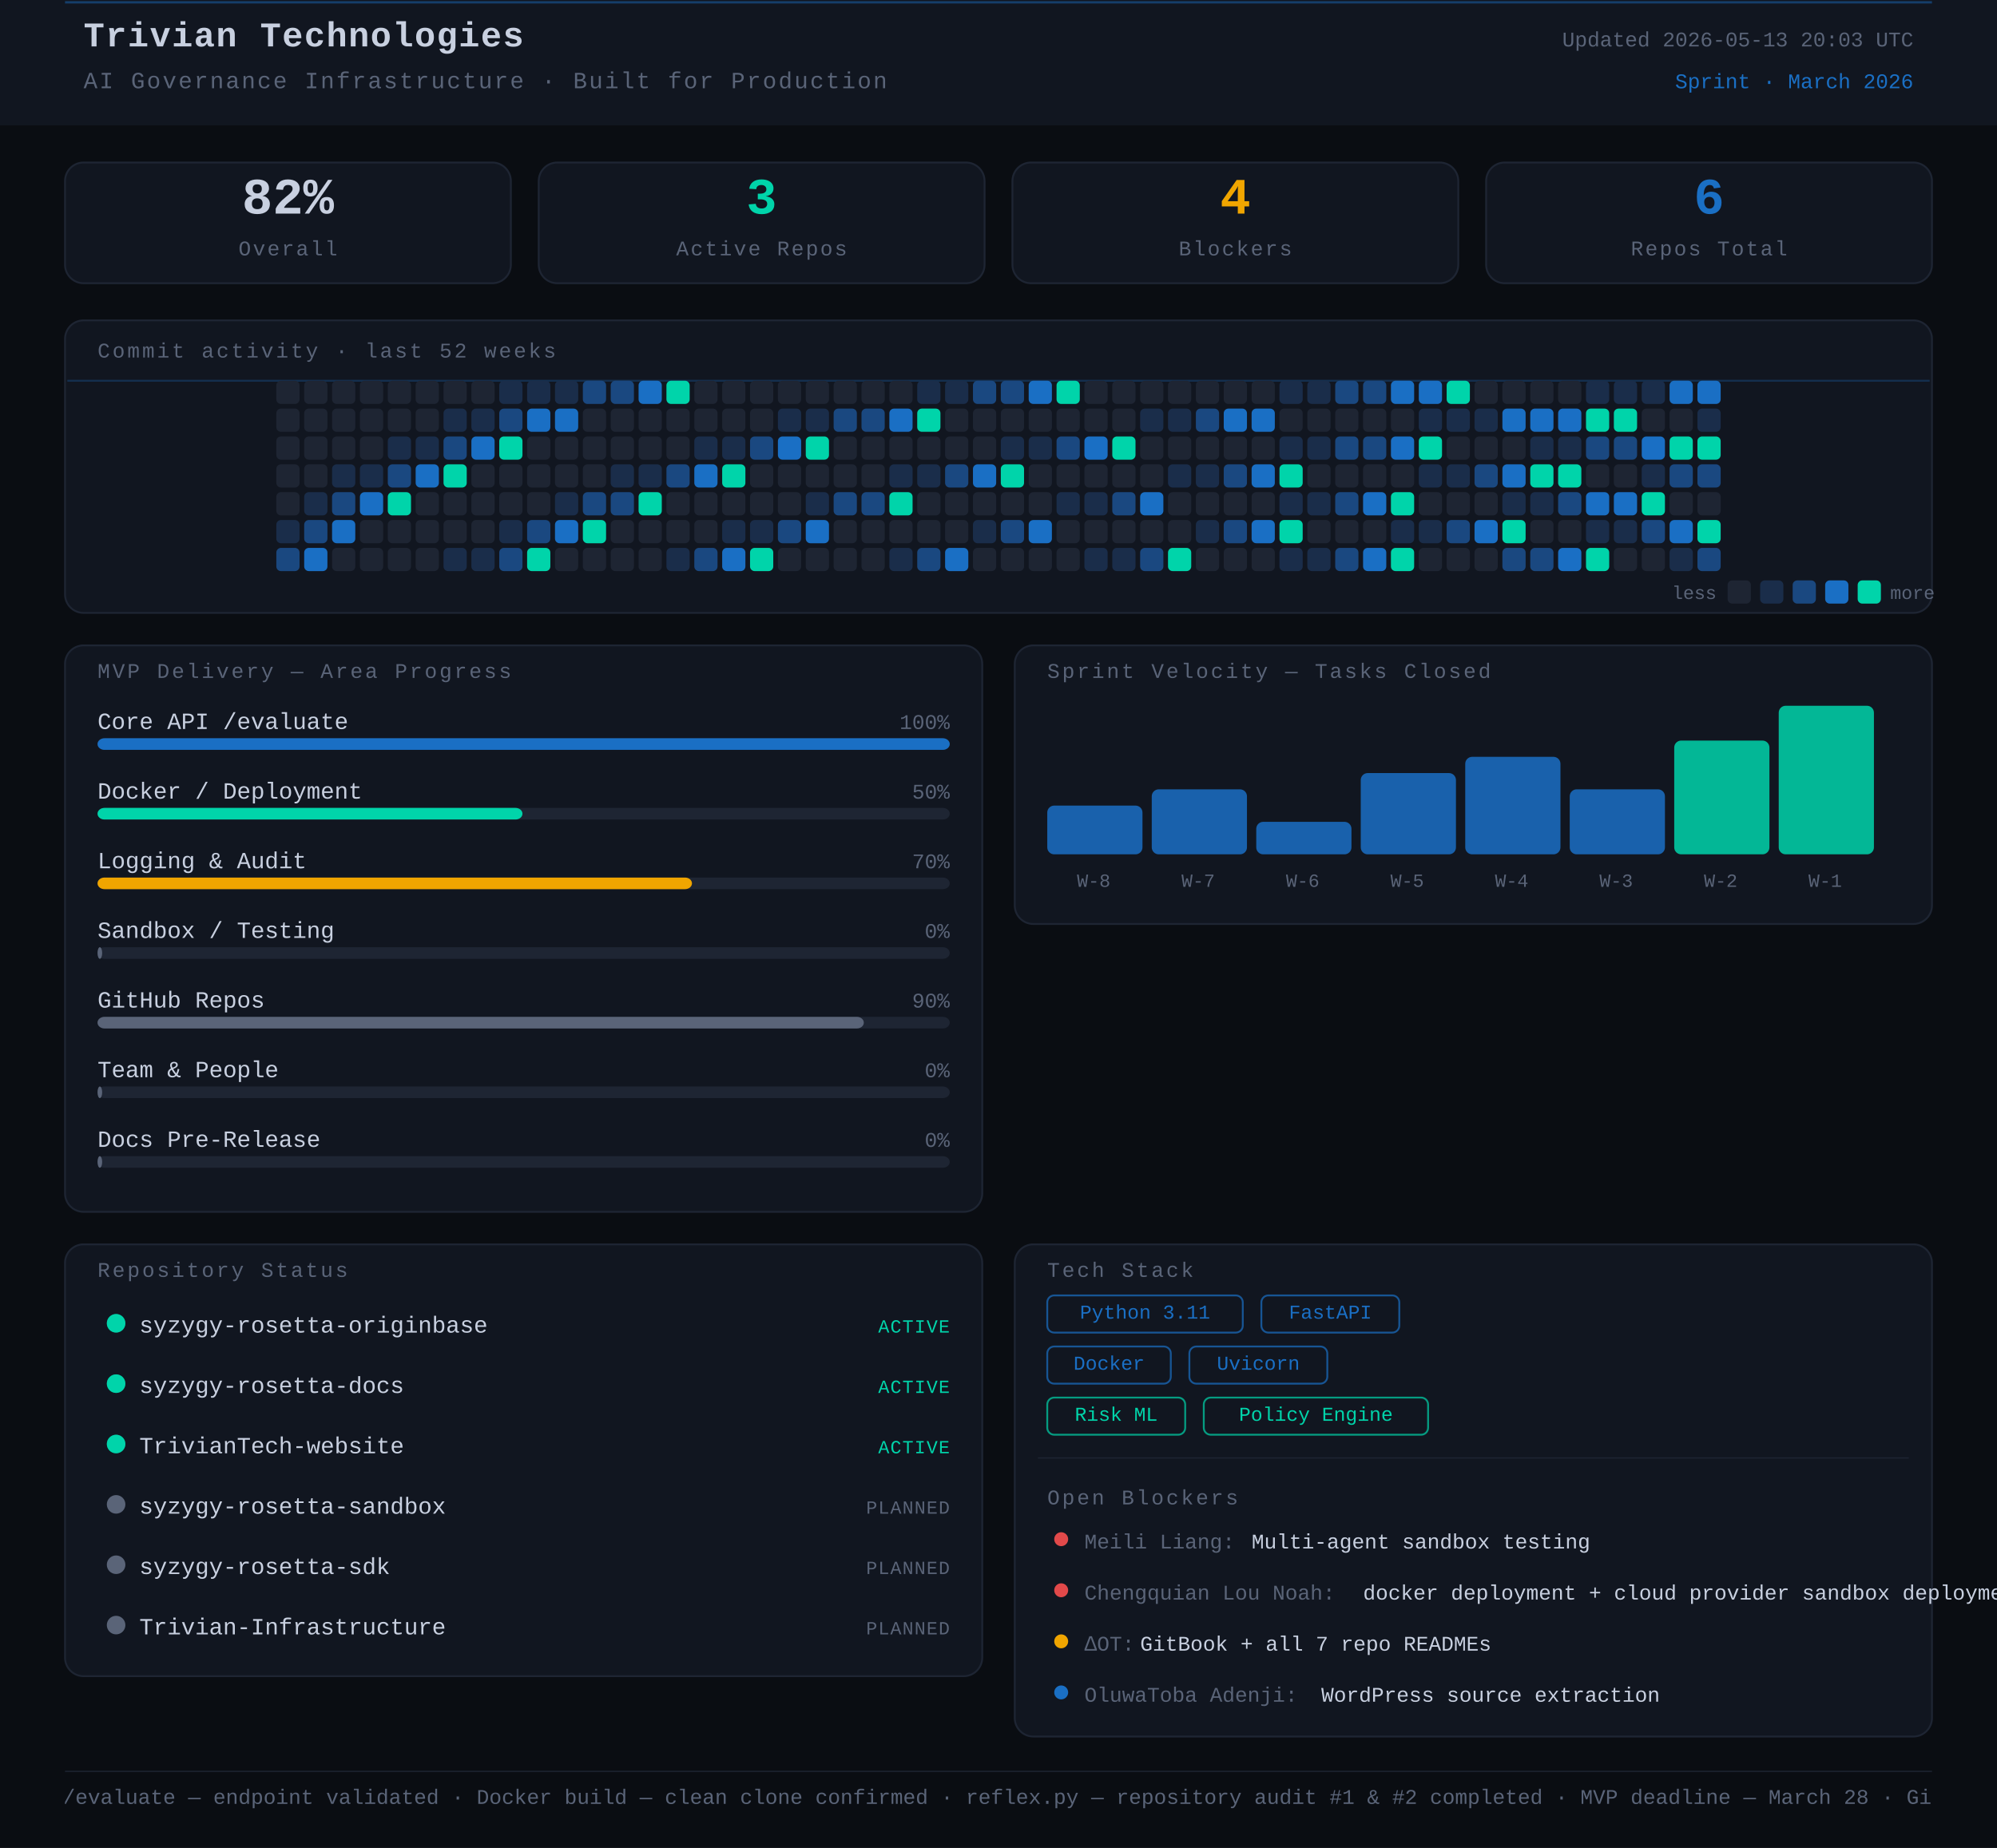
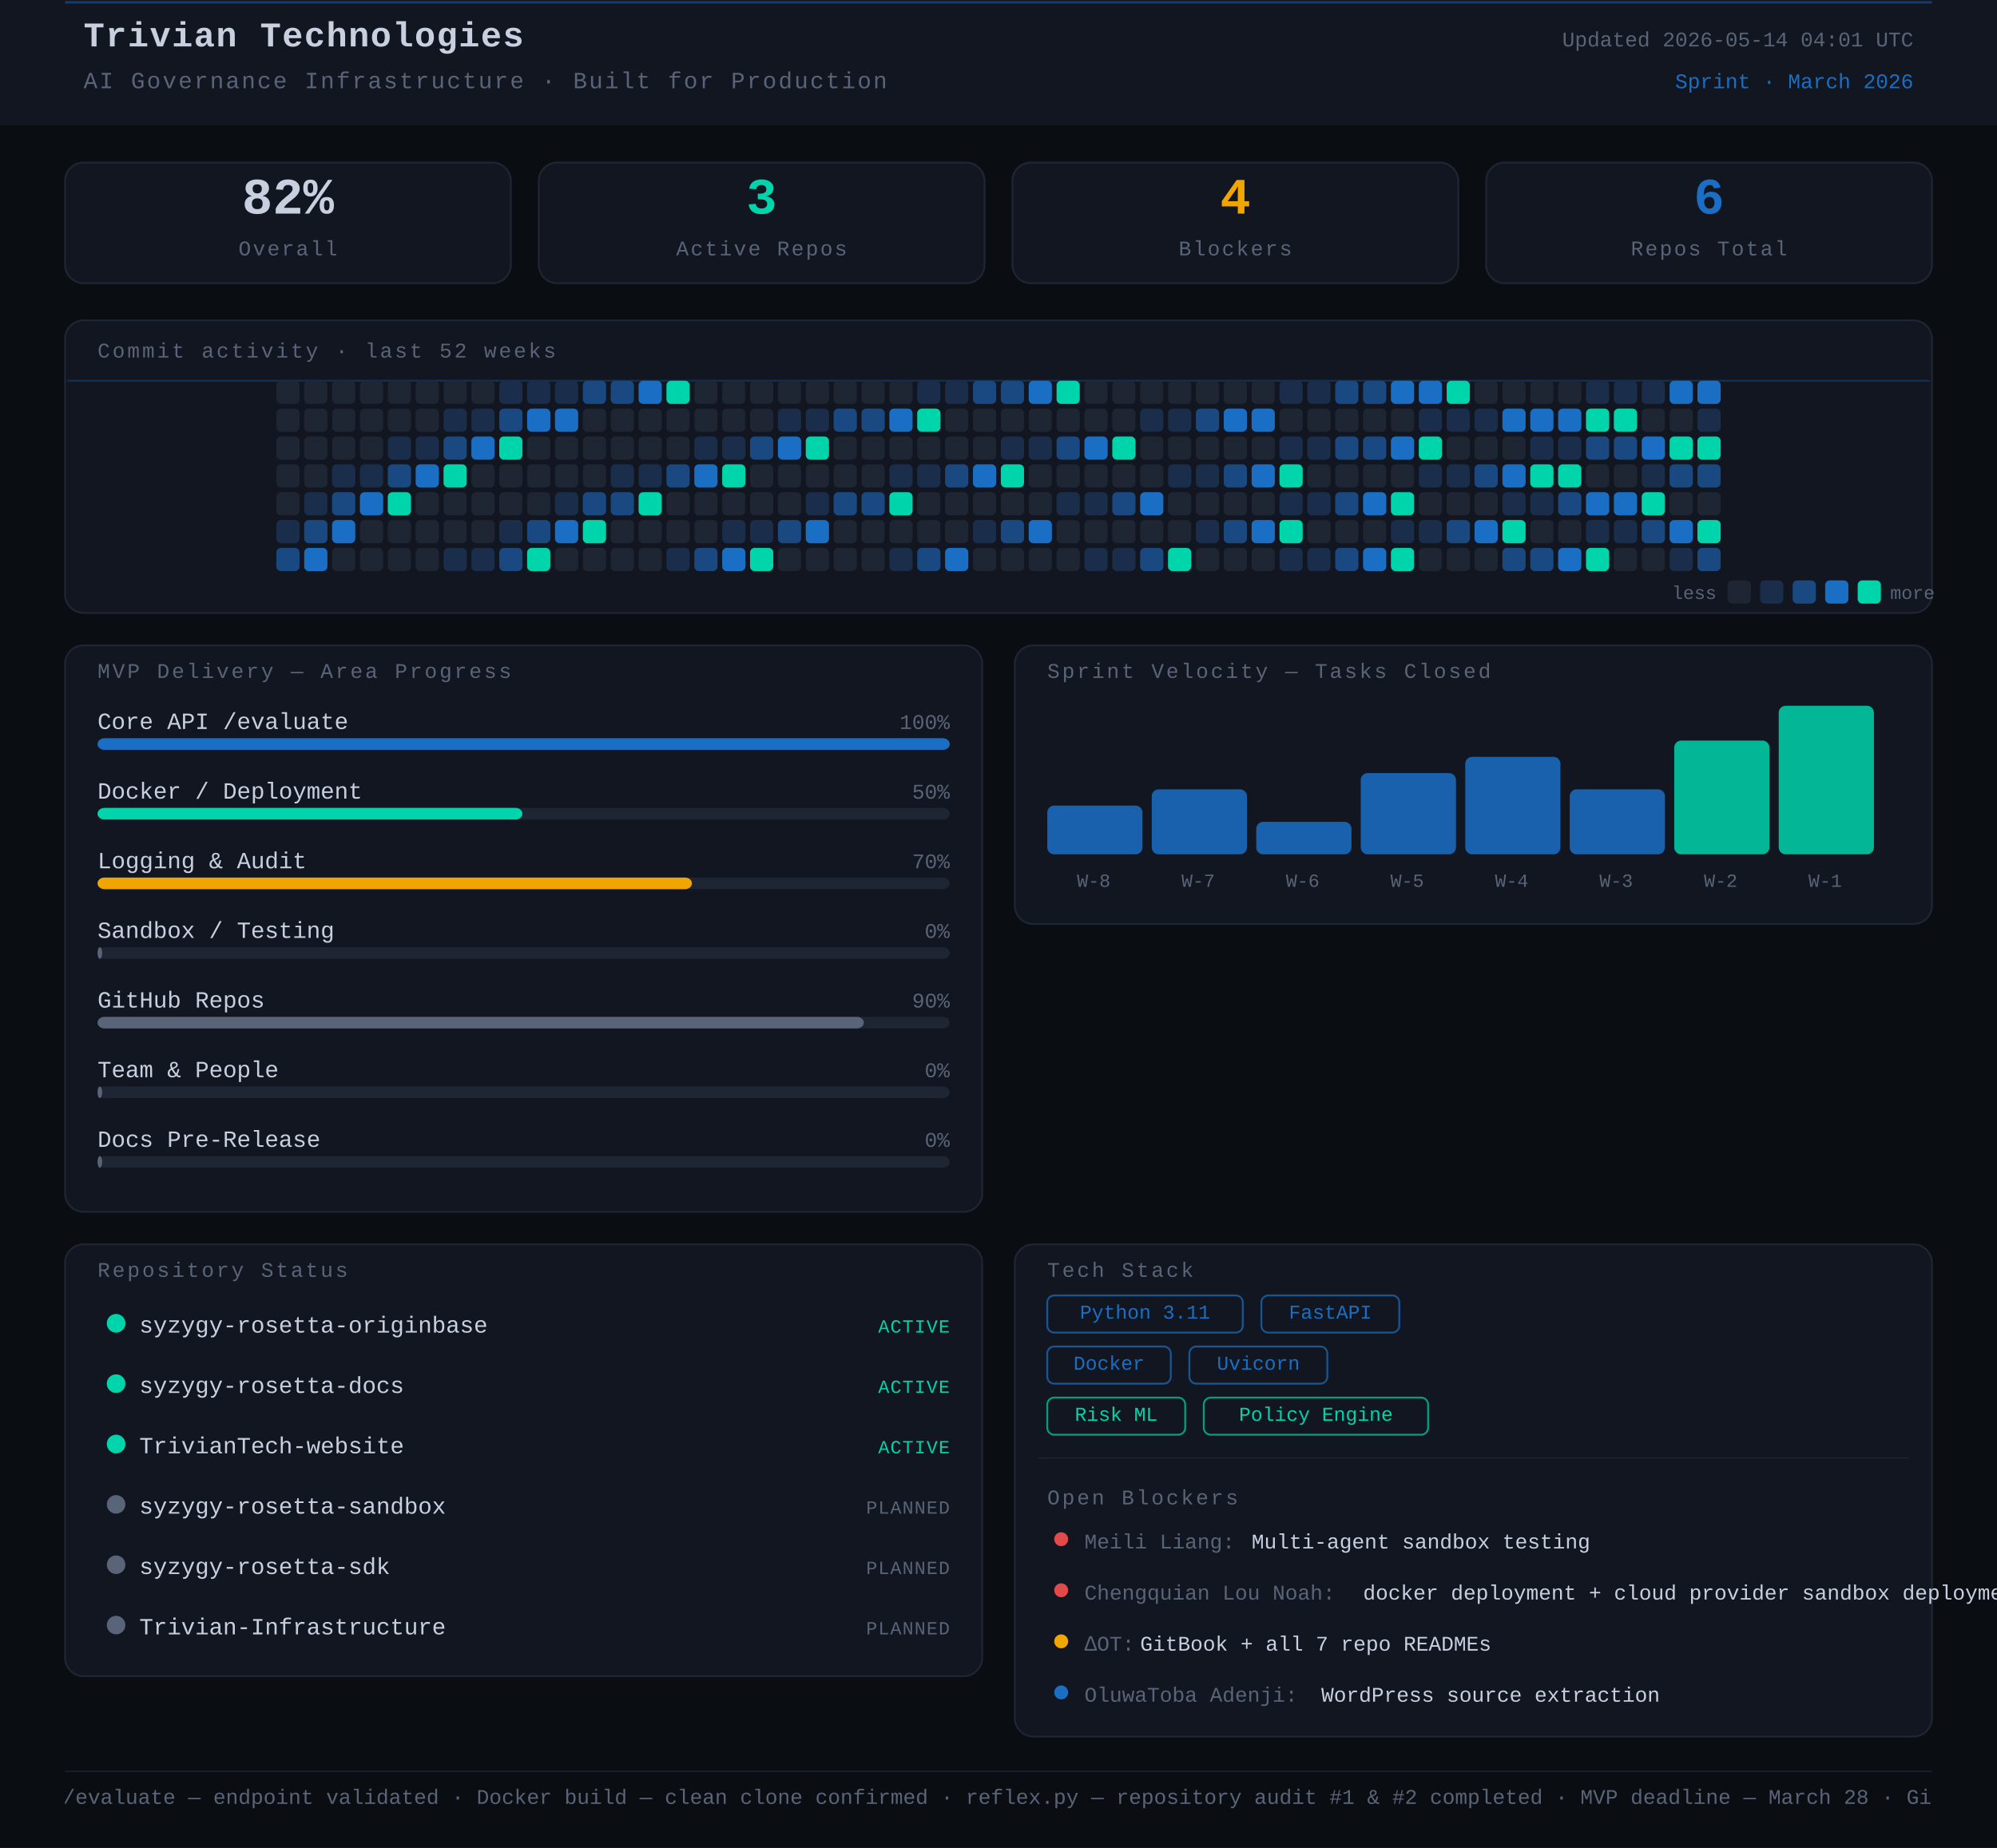
<svg xmlns="http://www.w3.org/2000/svg" width="860" height="796" viewBox="0 0 860 796">
  <rect width="860" height="796" fill="#0a0d12" />
  <style>
      text { font-family: 'JetBrains Mono', 'Courier New', monospace; }
    </style>
  <rect x="0" y="0" width="860" height="54" rx="0" fill="#111620" />
  <line x1="28" y1="1" x2="832" y2="1" stroke="#1A6FC4" stroke-width="1" opacity="0.45" />
  <text x="36" y="20" font-family="monospace" font-size="15" font-weight="700" fill="#c8d0e0" letter-spacing="0.5">Trivian Technologies</text>
  <text x="36" y="38" font-family="monospace" font-size="10" fill="#5a6478" letter-spacing="0.8">AI Governance Infrastructure · Built for Production</text>
-   <text x="824" y="20" font-family="monospace" font-size="9" fill="#5a6478" text-anchor="end">Updated 2026-05-13 20:03 UTC</text>
+   <text x="824" y="20" font-family="monospace" font-size="9" fill="#5a6478" text-anchor="end">Updated 2026-05-14 04:01 UTC</text>
  <text x="824" y="38" font-family="monospace" font-size="9" fill="#1A6FC4" text-anchor="end">Sprint · March 2026</text>
  <rect x="28" y="70" width="192" height="52" rx="8" fill="#111620" stroke="#1e2533" stroke-width="0.8" />
  <text x="124" y="92" font-family="monospace" font-size="22" font-weight="700" fill="#c8d0e0" text-anchor="middle">82%</text>
  <text x="124" y="110" font-family="monospace" font-size="9" fill="#5a6478" text-anchor="middle" letter-spacing="0.8">Overall</text>
  <rect x="232" y="70" width="192" height="52" rx="8" fill="#111620" stroke="#1e2533" stroke-width="0.8" />
  <text x="328" y="92" font-family="monospace" font-size="22" font-weight="700" fill="#00d4aa" text-anchor="middle">3</text>
  <text x="328" y="110" font-family="monospace" font-size="9" fill="#5a6478" text-anchor="middle" letter-spacing="0.8">Active Repos</text>
  <rect x="436" y="70" width="192" height="52" rx="8" fill="#111620" stroke="#1e2533" stroke-width="0.8" />
  <text x="532" y="92" font-family="monospace" font-size="22" font-weight="700" fill="#f0a500" text-anchor="middle">4</text>
  <text x="532" y="110" font-family="monospace" font-size="9" fill="#5a6478" text-anchor="middle" letter-spacing="0.8">Blockers</text>
  <rect x="640" y="70" width="192" height="52" rx="8" fill="#111620" stroke="#1e2533" stroke-width="0.8" />
  <text x="736" y="92" font-family="monospace" font-size="22" font-weight="700" fill="#1A6FC4" text-anchor="middle">6</text>
  <text x="736" y="110" font-family="monospace" font-size="9" fill="#5a6478" text-anchor="middle" letter-spacing="0.8">Repos Total</text>
  <rect x="28" y="138" width="804" height="126" rx="8" fill="#111620" stroke="#1e2533" stroke-width="0.8" />
  <text x="42" y="154" font-family="monospace" font-size="9" fill="#5a6478" letter-spacing="1" text-transform="uppercase">Commit activity · last 52 weeks</text>
  <line x1="29" y1="164" x2="831" y2="164" stroke="#1A6FC4" stroke-width="0.8" opacity="0.3">
    <animate attributeName="y1" from="164" to="262" dur="8s" repeatCount="indefinite" />
    <animate attributeName="y2" from="164" to="262" dur="8s" repeatCount="indefinite" />
  </line>
  <rect x="119" y="164" width="10" height="10" rx="2" fill="#1e2533" />
  <rect x="119" y="176" width="10" height="10" rx="2" fill="#1e2533" />
  <rect x="119" y="188" width="10" height="10" rx="2" fill="#1e2533" />
  <rect x="119" y="200" width="10" height="10" rx="2" fill="#1e2533" />
  <rect x="119" y="212" width="10" height="10" rx="2" fill="#1e2533" />
  <rect x="119" y="224" width="10" height="10" rx="2" fill="#1a2d4a" />
  <rect x="119" y="236" width="10" height="10" rx="2" fill="#1a4880" />
  <rect x="131" y="164" width="10" height="10" rx="2" fill="#1e2533" />
  <rect x="131" y="176" width="10" height="10" rx="2" fill="#1e2533" />
  <rect x="131" y="188" width="10" height="10" rx="2" fill="#1e2533" />
  <rect x="131" y="200" width="10" height="10" rx="2" fill="#1e2533" />
  <rect x="131" y="212" width="10" height="10" rx="2" fill="#1a2d4a" />
  <rect x="131" y="224" width="10" height="10" rx="2" fill="#1a4880" />
  <rect x="131" y="236" width="10" height="10" rx="2" fill="#1A6FC4" />
  <rect x="143" y="164" width="10" height="10" rx="2" fill="#1e2533" />
  <rect x="143" y="176" width="10" height="10" rx="2" fill="#1e2533" />
  <rect x="143" y="188" width="10" height="10" rx="2" fill="#1e2533" />
  <rect x="143" y="200" width="10" height="10" rx="2" fill="#1a2d4a" />
  <rect x="143" y="212" width="10" height="10" rx="2" fill="#1a4880" />
  <rect x="143" y="224" width="10" height="10" rx="2" fill="#1A6FC4" />
  <rect x="143" y="236" width="10" height="10" rx="2" fill="#1e2533" />
  <rect x="155" y="164" width="10" height="10" rx="2" fill="#1e2533" />
  <rect x="155" y="176" width="10" height="10" rx="2" fill="#1e2533" />
  <rect x="155" y="188" width="10" height="10" rx="2" fill="#1e2533" />
  <rect x="155" y="200" width="10" height="10" rx="2" fill="#1a2d4a" />
  <rect x="155" y="212" width="10" height="10" rx="2" fill="#1A6FC4" />
  <rect x="155" y="224" width="10" height="10" rx="2" fill="#1e2533" />
  <rect x="155" y="236" width="10" height="10" rx="2" fill="#1e2533" />
  <rect x="167" y="164" width="10" height="10" rx="2" fill="#1e2533" />
  <rect x="167" y="176" width="10" height="10" rx="2" fill="#1e2533" />
  <rect x="167" y="188" width="10" height="10" rx="2" fill="#1a2d4a" />
  <rect x="167" y="200" width="10" height="10" rx="2" fill="#1a4880" />
  <rect x="167" y="212" width="10" height="10" rx="2" fill="#00d4aa" />
  <rect x="167" y="224" width="10" height="10" rx="2" fill="#1e2533" />
  <rect x="167" y="236" width="10" height="10" rx="2" fill="#1e2533" />
  <rect x="179" y="164" width="10" height="10" rx="2" fill="#1e2533" />
  <rect x="179" y="176" width="10" height="10" rx="2" fill="#1e2533" />
  <rect x="179" y="188" width="10" height="10" rx="2" fill="#1a2d4a" />
  <rect x="179" y="200" width="10" height="10" rx="2" fill="#1A6FC4" />
  <rect x="179" y="212" width="10" height="10" rx="2" fill="#1e2533" />
  <rect x="179" y="224" width="10" height="10" rx="2" fill="#1e2533" />
  <rect x="179" y="236" width="10" height="10" rx="2" fill="#1e2533" />
  <rect x="191" y="164" width="10" height="10" rx="2" fill="#1e2533" />
  <rect x="191" y="176" width="10" height="10" rx="2" fill="#1a2d4a" />
  <rect x="191" y="188" width="10" height="10" rx="2" fill="#1a4880" />
  <rect x="191" y="200" width="10" height="10" rx="2" fill="#00d4aa" />
  <rect x="191" y="212" width="10" height="10" rx="2" fill="#1e2533" />
  <rect x="191" y="224" width="10" height="10" rx="2" fill="#1e2533" />
  <rect x="191" y="236" width="10" height="10" rx="2" fill="#1a2d4a" />
  <rect x="203" y="164" width="10" height="10" rx="2" fill="#1e2533" />
  <rect x="203" y="176" width="10" height="10" rx="2" fill="#1a2d4a" />
  <rect x="203" y="188" width="10" height="10" rx="2" fill="#1A6FC4" />
  <rect x="203" y="200" width="10" height="10" rx="2" fill="#1e2533" />
  <rect x="203" y="212" width="10" height="10" rx="2" fill="#1e2533" />
  <rect x="203" y="224" width="10" height="10" rx="2" fill="#1e2533" />
  <rect x="203" y="236" width="10" height="10" rx="2" fill="#1a2d4a" />
  <rect x="215" y="164" width="10" height="10" rx="2" fill="#1a2d4a" />
  <rect x="215" y="176" width="10" height="10" rx="2" fill="#1a4880" />
  <rect x="215" y="188" width="10" height="10" rx="2" fill="#00d4aa" />
  <rect x="215" y="200" width="10" height="10" rx="2" fill="#1e2533" />
  <rect x="215" y="212" width="10" height="10" rx="2" fill="#1e2533" />
  <rect x="215" y="224" width="10" height="10" rx="2" fill="#1a2d4a" />
  <rect x="215" y="236" width="10" height="10" rx="2" fill="#1a4880" />
  <rect x="227" y="164" width="10" height="10" rx="2" fill="#1a2d4a" />
  <rect x="227" y="176" width="10" height="10" rx="2" fill="#1A6FC4" />
  <rect x="227" y="188" width="10" height="10" rx="2" fill="#1e2533" />
  <rect x="227" y="200" width="10" height="10" rx="2" fill="#1e2533" />
  <rect x="227" y="212" width="10" height="10" rx="2" fill="#1e2533" />
  <rect x="227" y="224" width="10" height="10" rx="2" fill="#1a4880" />
  <rect x="227" y="236" width="10" height="10" rx="2" fill="#00d4aa" />
  <rect x="239" y="164" width="10" height="10" rx="2" fill="#1a2d4a" />
  <rect x="239" y="176" width="10" height="10" rx="2" fill="#1A6FC4" />
  <rect x="239" y="188" width="10" height="10" rx="2" fill="#1e2533" />
  <rect x="239" y="200" width="10" height="10" rx="2" fill="#1e2533" />
  <rect x="239" y="212" width="10" height="10" rx="2" fill="#1a2d4a" />
  <rect x="239" y="224" width="10" height="10" rx="2" fill="#1A6FC4" />
  <rect x="239" y="236" width="10" height="10" rx="2" fill="#1e2533" />
  <rect x="251" y="164" width="10" height="10" rx="2" fill="#1a4880" />
  <rect x="251" y="176" width="10" height="10" rx="2" fill="#1e2533" />
  <rect x="251" y="188" width="10" height="10" rx="2" fill="#1e2533" />
  <rect x="251" y="200" width="10" height="10" rx="2" fill="#1e2533" />
  <rect x="251" y="212" width="10" height="10" rx="2" fill="#1a4880" />
  <rect x="251" y="224" width="10" height="10" rx="2" fill="#00d4aa" />
  <rect x="251" y="236" width="10" height="10" rx="2" fill="#1e2533" />
  <rect x="263" y="164" width="10" height="10" rx="2" fill="#1a4880" />
  <rect x="263" y="176" width="10" height="10" rx="2" fill="#1e2533" />
  <rect x="263" y="188" width="10" height="10" rx="2" fill="#1e2533" />
  <rect x="263" y="200" width="10" height="10" rx="2" fill="#1a2d4a" />
  <rect x="263" y="212" width="10" height="10" rx="2" fill="#1a4880" />
  <rect x="263" y="224" width="10" height="10" rx="2" fill="#1e2533" />
  <rect x="263" y="236" width="10" height="10" rx="2" fill="#1e2533" />
  <rect x="275" y="164" width="10" height="10" rx="2" fill="#1A6FC4" />
  <rect x="275" y="176" width="10" height="10" rx="2" fill="#1e2533" />
  <rect x="275" y="188" width="10" height="10" rx="2" fill="#1e2533" />
  <rect x="275" y="200" width="10" height="10" rx="2" fill="#1a2d4a" />
  <rect x="275" y="212" width="10" height="10" rx="2" fill="#00d4aa" />
  <rect x="275" y="224" width="10" height="10" rx="2" fill="#1e2533" />
  <rect x="275" y="236" width="10" height="10" rx="2" fill="#1e2533" />
  <rect x="287" y="164" width="10" height="10" rx="2" fill="#00d4aa" />
  <rect x="287" y="176" width="10" height="10" rx="2" fill="#1e2533" />
  <rect x="287" y="188" width="10" height="10" rx="2" fill="#1e2533" />
  <rect x="287" y="200" width="10" height="10" rx="2" fill="#1a4880" />
  <rect x="287" y="212" width="10" height="10" rx="2" fill="#1e2533" />
  <rect x="287" y="224" width="10" height="10" rx="2" fill="#1e2533" />
  <rect x="287" y="236" width="10" height="10" rx="2" fill="#1a2d4a" />
  <rect x="299" y="164" width="10" height="10" rx="2" fill="#1e2533" />
  <rect x="299" y="176" width="10" height="10" rx="2" fill="#1e2533" />
  <rect x="299" y="188" width="10" height="10" rx="2" fill="#1a2d4a" />
  <rect x="299" y="200" width="10" height="10" rx="2" fill="#1A6FC4" />
  <rect x="299" y="212" width="10" height="10" rx="2" fill="#1e2533" />
  <rect x="299" y="224" width="10" height="10" rx="2" fill="#1e2533" />
  <rect x="299" y="236" width="10" height="10" rx="2" fill="#1a4880" />
  <rect x="311" y="164" width="10" height="10" rx="2" fill="#1e2533" />
  <rect x="311" y="176" width="10" height="10" rx="2" fill="#1e2533" />
  <rect x="311" y="188" width="10" height="10" rx="2" fill="#1a2d4a" />
  <rect x="311" y="200" width="10" height="10" rx="2" fill="#00d4aa" />
  <rect x="311" y="212" width="10" height="10" rx="2" fill="#1e2533" />
  <rect x="311" y="224" width="10" height="10" rx="2" fill="#1a2d4a" />
  <rect x="311" y="236" width="10" height="10" rx="2" fill="#1A6FC4" />
  <rect x="323" y="164" width="10" height="10" rx="2" fill="#1e2533" />
  <rect x="323" y="176" width="10" height="10" rx="2" fill="#1e2533" />
  <rect x="323" y="188" width="10" height="10" rx="2" fill="#1a4880" />
  <rect x="323" y="200" width="10" height="10" rx="2" fill="#1e2533" />
  <rect x="323" y="212" width="10" height="10" rx="2" fill="#1e2533" />
  <rect x="323" y="224" width="10" height="10" rx="2" fill="#1a2d4a" />
  <rect x="323" y="236" width="10" height="10" rx="2" fill="#00d4aa" />
  <rect x="335" y="164" width="10" height="10" rx="2" fill="#1e2533" />
  <rect x="335" y="176" width="10" height="10" rx="2" fill="#1a2d4a" />
  <rect x="335" y="188" width="10" height="10" rx="2" fill="#1A6FC4" />
  <rect x="335" y="200" width="10" height="10" rx="2" fill="#1e2533" />
  <rect x="335" y="212" width="10" height="10" rx="2" fill="#1e2533" />
  <rect x="335" y="224" width="10" height="10" rx="2" fill="#1a4880" />
  <rect x="335" y="236" width="10" height="10" rx="2" fill="#1e2533" />
  <rect x="347" y="164" width="10" height="10" rx="2" fill="#1e2533" />
  <rect x="347" y="176" width="10" height="10" rx="2" fill="#1a2d4a" />
  <rect x="347" y="188" width="10" height="10" rx="2" fill="#00d4aa" />
  <rect x="347" y="200" width="10" height="10" rx="2" fill="#1e2533" />
  <rect x="347" y="212" width="10" height="10" rx="2" fill="#1a2d4a" />
  <rect x="347" y="224" width="10" height="10" rx="2" fill="#1A6FC4" />
  <rect x="347" y="236" width="10" height="10" rx="2" fill="#1e2533" />
  <rect x="359" y="164" width="10" height="10" rx="2" fill="#1e2533" />
  <rect x="359" y="176" width="10" height="10" rx="2" fill="#1a4880" />
  <rect x="359" y="188" width="10" height="10" rx="2" fill="#1e2533" />
  <rect x="359" y="200" width="10" height="10" rx="2" fill="#1e2533" />
  <rect x="359" y="212" width="10" height="10" rx="2" fill="#1a4880" />
  <rect x="359" y="224" width="10" height="10" rx="2" fill="#1e2533" />
  <rect x="359" y="236" width="10" height="10" rx="2" fill="#1e2533" />
  <rect x="371" y="164" width="10" height="10" rx="2" fill="#1e2533" />
  <rect x="371" y="176" width="10" height="10" rx="2" fill="#1a4880" />
  <rect x="371" y="188" width="10" height="10" rx="2" fill="#1e2533" />
  <rect x="371" y="200" width="10" height="10" rx="2" fill="#1e2533" />
  <rect x="371" y="212" width="10" height="10" rx="2" fill="#1a4880" />
  <rect x="371" y="224" width="10" height="10" rx="2" fill="#1e2533" />
  <rect x="371" y="236" width="10" height="10" rx="2" fill="#1e2533" />
  <rect x="383" y="164" width="10" height="10" rx="2" fill="#1e2533" />
  <rect x="383" y="176" width="10" height="10" rx="2" fill="#1A6FC4" />
  <rect x="383" y="188" width="10" height="10" rx="2" fill="#1e2533" />
  <rect x="383" y="200" width="10" height="10" rx="2" fill="#1a2d4a" />
  <rect x="383" y="212" width="10" height="10" rx="2" fill="#00d4aa" />
  <rect x="383" y="224" width="10" height="10" rx="2" fill="#1e2533" />
  <rect x="383" y="236" width="10" height="10" rx="2" fill="#1a2d4a" />
  <rect x="395" y="164" width="10" height="10" rx="2" fill="#1a2d4a" />
  <rect x="395" y="176" width="10" height="10" rx="2" fill="#00d4aa" />
  <rect x="395" y="188" width="10" height="10" rx="2" fill="#1e2533" />
  <rect x="395" y="200" width="10" height="10" rx="2" fill="#1a2d4a" />
  <rect x="395" y="212" width="10" height="10" rx="2" fill="#1e2533" />
  <rect x="395" y="224" width="10" height="10" rx="2" fill="#1e2533" />
  <rect x="395" y="236" width="10" height="10" rx="2" fill="#1a4880" />
  <rect x="407" y="164" width="10" height="10" rx="2" fill="#1a2d4a" />
  <rect x="407" y="176" width="10" height="10" rx="2" fill="#1e2533" />
  <rect x="407" y="188" width="10" height="10" rx="2" fill="#1e2533" />
  <rect x="407" y="200" width="10" height="10" rx="2" fill="#1a4880" />
  <rect x="407" y="212" width="10" height="10" rx="2" fill="#1e2533" />
  <rect x="407" y="224" width="10" height="10" rx="2" fill="#1e2533" />
  <rect x="407" y="236" width="10" height="10" rx="2" fill="#1A6FC4" />
  <rect x="419" y="164" width="10" height="10" rx="2" fill="#1a4880" />
  <rect x="419" y="176" width="10" height="10" rx="2" fill="#1e2533" />
  <rect x="419" y="188" width="10" height="10" rx="2" fill="#1e2533" />
  <rect x="419" y="200" width="10" height="10" rx="2" fill="#1A6FC4" />
  <rect x="419" y="212" width="10" height="10" rx="2" fill="#1e2533" />
  <rect x="419" y="224" width="10" height="10" rx="2" fill="#1a2d4a" />
  <rect x="419" y="236" width="10" height="10" rx="2" fill="#1e2533" />
  <rect x="431" y="164" width="10" height="10" rx="2" fill="#1a4880" />
  <rect x="431" y="176" width="10" height="10" rx="2" fill="#1e2533" />
  <rect x="431" y="188" width="10" height="10" rx="2" fill="#1a2d4a" />
  <rect x="431" y="200" width="10" height="10" rx="2" fill="#00d4aa" />
  <rect x="431" y="212" width="10" height="10" rx="2" fill="#1e2533" />
  <rect x="431" y="224" width="10" height="10" rx="2" fill="#1a4880" />
  <rect x="431" y="236" width="10" height="10" rx="2" fill="#1e2533" />
  <rect x="443" y="164" width="10" height="10" rx="2" fill="#1A6FC4" />
  <rect x="443" y="176" width="10" height="10" rx="2" fill="#1e2533" />
  <rect x="443" y="188" width="10" height="10" rx="2" fill="#1a2d4a" />
  <rect x="443" y="200" width="10" height="10" rx="2" fill="#1e2533" />
  <rect x="443" y="212" width="10" height="10" rx="2" fill="#1e2533" />
  <rect x="443" y="224" width="10" height="10" rx="2" fill="#1A6FC4" />
  <rect x="443" y="236" width="10" height="10" rx="2" fill="#1e2533" />
  <rect x="455" y="164" width="10" height="10" rx="2" fill="#00d4aa" />
  <rect x="455" y="176" width="10" height="10" rx="2" fill="#1e2533" />
  <rect x="455" y="188" width="10" height="10" rx="2" fill="#1a4880" />
  <rect x="455" y="200" width="10" height="10" rx="2" fill="#1e2533" />
  <rect x="455" y="212" width="10" height="10" rx="2" fill="#1a2d4a" />
  <rect x="455" y="224" width="10" height="10" rx="2" fill="#1e2533" />
  <rect x="455" y="236" width="10" height="10" rx="2" fill="#1e2533" />
  <rect x="467" y="164" width="10" height="10" rx="2" fill="#1e2533" />
  <rect x="467" y="176" width="10" height="10" rx="2" fill="#1e2533" />
  <rect x="467" y="188" width="10" height="10" rx="2" fill="#1A6FC4" />
  <rect x="467" y="200" width="10" height="10" rx="2" fill="#1e2533" />
  <rect x="467" y="212" width="10" height="10" rx="2" fill="#1a2d4a" />
  <rect x="467" y="224" width="10" height="10" rx="2" fill="#1e2533" />
  <rect x="467" y="236" width="10" height="10" rx="2" fill="#1a2d4a" />
  <rect x="479" y="164" width="10" height="10" rx="2" fill="#1e2533" />
  <rect x="479" y="176" width="10" height="10" rx="2" fill="#1e2533" />
  <rect x="479" y="188" width="10" height="10" rx="2" fill="#00d4aa" />
  <rect x="479" y="200" width="10" height="10" rx="2" fill="#1e2533" />
  <rect x="479" y="212" width="10" height="10" rx="2" fill="#1a4880" />
  <rect x="479" y="224" width="10" height="10" rx="2" fill="#1e2533" />
  <rect x="479" y="236" width="10" height="10" rx="2" fill="#1a2d4a" />
  <rect x="491" y="164" width="10" height="10" rx="2" fill="#1e2533" />
  <rect x="491" y="176" width="10" height="10" rx="2" fill="#1a2d4a" />
  <rect x="491" y="188" width="10" height="10" rx="2" fill="#1e2533" />
  <rect x="491" y="200" width="10" height="10" rx="2" fill="#1e2533" />
  <rect x="491" y="212" width="10" height="10" rx="2" fill="#1A6FC4" />
  <rect x="491" y="224" width="10" height="10" rx="2" fill="#1e2533" />
  <rect x="491" y="236" width="10" height="10" rx="2" fill="#1a4880" />
  <rect x="503" y="164" width="10" height="10" rx="2" fill="#1e2533" />
  <rect x="503" y="176" width="10" height="10" rx="2" fill="#1a2d4a" />
  <rect x="503" y="188" width="10" height="10" rx="2" fill="#1e2533" />
  <rect x="503" y="200" width="10" height="10" rx="2" fill="#1a2d4a" />
  <rect x="503" y="212" width="10" height="10" rx="2" fill="#1e2533" />
  <rect x="503" y="224" width="10" height="10" rx="2" fill="#1e2533" />
  <rect x="503" y="236" width="10" height="10" rx="2" fill="#00d4aa" />
  <rect x="515" y="164" width="10" height="10" rx="2" fill="#1e2533" />
  <rect x="515" y="176" width="10" height="10" rx="2" fill="#1a4880" />
  <rect x="515" y="188" width="10" height="10" rx="2" fill="#1e2533" />
  <rect x="515" y="200" width="10" height="10" rx="2" fill="#1a2d4a" />
  <rect x="515" y="212" width="10" height="10" rx="2" fill="#1e2533" />
  <rect x="515" y="224" width="10" height="10" rx="2" fill="#1a2d4a" />
  <rect x="515" y="236" width="10" height="10" rx="2" fill="#1e2533" />
  <rect x="527" y="164" width="10" height="10" rx="2" fill="#1e2533" />
  <rect x="527" y="176" width="10" height="10" rx="2" fill="#1A6FC4" />
  <rect x="527" y="188" width="10" height="10" rx="2" fill="#1e2533" />
  <rect x="527" y="200" width="10" height="10" rx="2" fill="#1a4880" />
  <rect x="527" y="212" width="10" height="10" rx="2" fill="#1e2533" />
  <rect x="527" y="224" width="10" height="10" rx="2" fill="#1a4880" />
  <rect x="527" y="236" width="10" height="10" rx="2" fill="#1e2533" />
  <rect x="539" y="164" width="10" height="10" rx="2" fill="#1e2533" />
  <rect x="539" y="176" width="10" height="10" rx="2" fill="#1A6FC4" />
  <rect x="539" y="188" width="10" height="10" rx="2" fill="#1e2533" />
  <rect x="539" y="200" width="10" height="10" rx="2" fill="#1A6FC4" />
  <rect x="539" y="212" width="10" height="10" rx="2" fill="#1e2533" />
  <rect x="539" y="224" width="10" height="10" rx="2" fill="#1A6FC4" />
  <rect x="539" y="236" width="10" height="10" rx="2" fill="#1e2533" />
  <rect x="551" y="164" width="10" height="10" rx="2" fill="#1a2d4a" />
  <rect x="551" y="176" width="10" height="10" rx="2" fill="#1e2533" />
  <rect x="551" y="188" width="10" height="10" rx="2" fill="#1a2d4a" />
  <rect x="551" y="200" width="10" height="10" rx="2" fill="#00d4aa" />
  <rect x="551" y="212" width="10" height="10" rx="2" fill="#1a2d4a" />
  <rect x="551" y="224" width="10" height="10" rx="2" fill="#00d4aa" />
  <rect x="551" y="236" width="10" height="10" rx="2" fill="#1a2d4a" />
  <rect x="563" y="164" width="10" height="10" rx="2" fill="#1a2d4a" />
  <rect x="563" y="176" width="10" height="10" rx="2" fill="#1e2533" />
  <rect x="563" y="188" width="10" height="10" rx="2" fill="#1a2d4a" />
  <rect x="563" y="200" width="10" height="10" rx="2" fill="#1e2533" />
  <rect x="563" y="212" width="10" height="10" rx="2" fill="#1a2d4a" />
  <rect x="563" y="224" width="10" height="10" rx="2" fill="#1e2533" />
  <rect x="563" y="236" width="10" height="10" rx="2" fill="#1a2d4a" />
  <rect x="575" y="164" width="10" height="10" rx="2" fill="#1a4880" />
  <rect x="575" y="176" width="10" height="10" rx="2" fill="#1e2533" />
  <rect x="575" y="188" width="10" height="10" rx="2" fill="#1a4880" />
  <rect x="575" y="200" width="10" height="10" rx="2" fill="#1e2533" />
  <rect x="575" y="212" width="10" height="10" rx="2" fill="#1a4880" />
  <rect x="575" y="224" width="10" height="10" rx="2" fill="#1e2533" />
  <rect x="575" y="236" width="10" height="10" rx="2" fill="#1a4880" />
  <rect x="587" y="164" width="10" height="10" rx="2" fill="#1a4880" />
  <rect x="587" y="176" width="10" height="10" rx="2" fill="#1e2533" />
  <rect x="587" y="188" width="10" height="10" rx="2" fill="#1a4880" />
  <rect x="587" y="200" width="10" height="10" rx="2" fill="#1e2533" />
  <rect x="587" y="212" width="10" height="10" rx="2" fill="#1A6FC4" />
  <rect x="587" y="224" width="10" height="10" rx="2" fill="#1e2533" />
  <rect x="587" y="236" width="10" height="10" rx="2" fill="#1A6FC4" />
  <rect x="599" y="164" width="10" height="10" rx="2" fill="#1A6FC4" />
  <rect x="599" y="176" width="10" height="10" rx="2" fill="#1e2533" />
  <rect x="599" y="188" width="10" height="10" rx="2" fill="#1A6FC4" />
  <rect x="599" y="200" width="10" height="10" rx="2" fill="#1e2533" />
  <rect x="599" y="212" width="10" height="10" rx="2" fill="#00d4aa" />
  <rect x="599" y="224" width="10" height="10" rx="2" fill="#1a2d4a" />
  <rect x="599" y="236" width="10" height="10" rx="2" fill="#00d4aa" />
  <rect x="611" y="164" width="10" height="10" rx="2" fill="#1A6FC4" />
  <rect x="611" y="176" width="10" height="10" rx="2" fill="#1a2d4a" />
  <rect x="611" y="188" width="10" height="10" rx="2" fill="#00d4aa" />
  <rect x="611" y="200" width="10" height="10" rx="2" fill="#1a2d4a" />
  <rect x="611" y="212" width="10" height="10" rx="2" fill="#1e2533" />
  <rect x="611" y="224" width="10" height="10" rx="2" fill="#1a2d4a" />
  <rect x="611" y="236" width="10" height="10" rx="2" fill="#1e2533" />
  <rect x="623" y="164" width="10" height="10" rx="2" fill="#00d4aa" />
  <rect x="623" y="176" width="10" height="10" rx="2" fill="#1a2d4a" />
  <rect x="623" y="188" width="10" height="10" rx="2" fill="#1e2533" />
  <rect x="623" y="200" width="10" height="10" rx="2" fill="#1a2d4a" />
  <rect x="623" y="212" width="10" height="10" rx="2" fill="#1e2533" />
  <rect x="623" y="224" width="10" height="10" rx="2" fill="#1a4880" />
  <rect x="623" y="236" width="10" height="10" rx="2" fill="#1e2533" />
  <rect x="635" y="164" width="10" height="10" rx="2" fill="#1e2533" />
  <rect x="635" y="176" width="10" height="10" rx="2" fill="#1a2d4a" />
  <rect x="635" y="188" width="10" height="10" rx="2" fill="#1e2533" />
  <rect x="635" y="200" width="10" height="10" rx="2" fill="#1a4880" />
  <rect x="635" y="212" width="10" height="10" rx="2" fill="#1e2533" />
  <rect x="635" y="224" width="10" height="10" rx="2" fill="#1A6FC4" />
  <rect x="635" y="236" width="10" height="10" rx="2" fill="#1e2533" />
  <rect x="647" y="164" width="10" height="10" rx="2" fill="#1e2533" />
  <rect x="647" y="176" width="10" height="10" rx="2" fill="#1A6FC4" />
  <rect x="647" y="188" width="10" height="10" rx="2" fill="#1e2533" />
  <rect x="647" y="200" width="10" height="10" rx="2" fill="#1A6FC4" />
  <rect x="647" y="212" width="10" height="10" rx="2" fill="#1a2d4a" />
  <rect x="647" y="224" width="10" height="10" rx="2" fill="#00d4aa" />
  <rect x="647" y="236" width="10" height="10" rx="2" fill="#1a4880" />
  <rect x="659" y="164" width="10" height="10" rx="2" fill="#1e2533" />
  <rect x="659" y="176" width="10" height="10" rx="2" fill="#1A6FC4" />
  <rect x="659" y="188" width="10" height="10" rx="2" fill="#1a2d4a" />
  <rect x="659" y="200" width="10" height="10" rx="2" fill="#00d4aa" />
  <rect x="659" y="212" width="10" height="10" rx="2" fill="#1a2d4a" />
  <rect x="659" y="224" width="10" height="10" rx="2" fill="#1e2533" />
  <rect x="659" y="236" width="10" height="10" rx="2" fill="#1a4880" />
  <rect x="671" y="164" width="10" height="10" rx="2" fill="#1e2533" />
  <rect x="671" y="176" width="10" height="10" rx="2" fill="#1A6FC4" />
  <rect x="671" y="188" width="10" height="10" rx="2" fill="#1a2d4a" />
  <rect x="671" y="200" width="10" height="10" rx="2" fill="#00d4aa" />
  <rect x="671" y="212" width="10" height="10" rx="2" fill="#1a4880" />
  <rect x="671" y="224" width="10" height="10" rx="2" fill="#1e2533" />
  <rect x="671" y="236" width="10" height="10" rx="2" fill="#1A6FC4" />
  <rect x="683" y="164" width="10" height="10" rx="2" fill="#1a2d4a" />
  <rect x="683" y="176" width="10" height="10" rx="2" fill="#00d4aa" />
  <rect x="683" y="188" width="10" height="10" rx="2" fill="#1a4880" />
  <rect x="683" y="200" width="10" height="10" rx="2" fill="#1e2533" />
  <rect x="683" y="212" width="10" height="10" rx="2" fill="#1A6FC4" />
  <rect x="683" y="224" width="10" height="10" rx="2" fill="#1a2d4a" />
  <rect x="683" y="236" width="10" height="10" rx="2" fill="#00d4aa" />
  <rect x="695" y="164" width="10" height="10" rx="2" fill="#1a2d4a" />
  <rect x="695" y="176" width="10" height="10" rx="2" fill="#00d4aa" />
  <rect x="695" y="188" width="10" height="10" rx="2" fill="#1a4880" />
  <rect x="695" y="200" width="10" height="10" rx="2" fill="#1e2533" />
  <rect x="695" y="212" width="10" height="10" rx="2" fill="#1A6FC4" />
  <rect x="695" y="224" width="10" height="10" rx="2" fill="#1a2d4a" />
  <rect x="695" y="236" width="10" height="10" rx="2" fill="#1e2533" />
  <rect x="707" y="164" width="10" height="10" rx="2" fill="#1a2d4a" />
  <rect x="707" y="176" width="10" height="10" rx="2" fill="#1e2533" />
  <rect x="707" y="188" width="10" height="10" rx="2" fill="#1A6FC4" />
  <rect x="707" y="200" width="10" height="10" rx="2" fill="#1a2d4a" />
  <rect x="707" y="212" width="10" height="10" rx="2" fill="#00d4aa" />
  <rect x="707" y="224" width="10" height="10" rx="2" fill="#1a4880" />
  <rect x="707" y="236" width="10" height="10" rx="2" fill="#1e2533" />
  <rect x="719" y="164" width="10" height="10" rx="2" fill="#1A6FC4" />
  <rect x="719" y="176" width="10" height="10" rx="2" fill="#1e2533" />
  <rect x="719" y="188" width="10" height="10" rx="2" fill="#00d4aa" />
  <rect x="719" y="200" width="10" height="10" rx="2" fill="#1a4880" />
  <rect x="719" y="212" width="10" height="10" rx="2" fill="#1e2533" />
  <rect x="719" y="224" width="10" height="10" rx="2" fill="#1A6FC4" />
  <rect x="719" y="236" width="10" height="10" rx="2" fill="#1a2d4a" />
  <rect x="731" y="164" width="10" height="10" rx="2" fill="#1A6FC4" />
  <rect x="731" y="176" width="10" height="10" rx="2" fill="#1a2d4a" />
  <rect x="731" y="188" width="10" height="10" rx="2" fill="#00d4aa" />
  <rect x="731" y="200" width="10" height="10" rx="2" fill="#1a4880" />
  <rect x="731" y="212" width="10" height="10" rx="2" fill="#1e2533" />
  <rect x="731" y="224" width="10" height="10" rx="2" fill="#00d4aa" />
  <rect x="731" y="236" width="10" height="10" rx="2" fill="#1a4880" />
  <text x="720" y="258" font-family="monospace" font-size="8" fill="#5a6478">less</text>
  <rect x="744" y="250" width="10" height="10" rx="2" fill="#1e2533" />
  <rect x="758" y="250" width="10" height="10" rx="2" fill="#1a2d4a" />
  <rect x="772" y="250" width="10" height="10" rx="2" fill="#1a4880" />
  <rect x="786" y="250" width="10" height="10" rx="2" fill="#1A6FC4" />
  <rect x="800" y="250" width="10" height="10" rx="2" fill="#00d4aa" />
  <text x="814" y="258" font-family="monospace" font-size="8" fill="#5a6478">more</text>
  <rect x="28" y="278" width="395" height="244" rx="8" fill="#111620" stroke="#1e2533" stroke-width="0.8" />
  <text x="42" y="292" font-family="monospace" font-size="9" fill="#5a6478" letter-spacing="1">MVP Delivery — Area Progress</text>
  <text x="42" y="314" font-family="monospace" font-size="10" fill="#c8d0e0">Core API  /evaluate</text>
  <text x="409" y="314" font-family="monospace" font-size="9" fill="#5a6478" text-anchor="end">100%</text>
  <rect x="42" y="318" width="367" height="5" rx="3" fill="#1e2533" />
  <rect x="42" y="318" width="367" height="5" rx="3" fill="#1A6FC4">
    <animate attributeName="width" from="0" to="367" dur="1.2s" fill="freeze" calcMode="spline" keySplines="0.22 1 0.36 1" />
  </rect>
  <text x="42" y="344" font-family="monospace" font-size="10" fill="#c8d0e0">Docker / Deployment</text>
  <text x="409" y="344" font-family="monospace" font-size="9" fill="#5a6478" text-anchor="end">50%</text>
  <rect x="42" y="348" width="367" height="5" rx="3" fill="#1e2533" />
  <rect x="42" y="348" width="183" height="5" rx="3" fill="#00d4aa">
    <animate attributeName="width" from="0" to="183" dur="1.2s" fill="freeze" calcMode="spline" keySplines="0.22 1 0.36 1" />
  </rect>
  <text x="42" y="374" font-family="monospace" font-size="10" fill="#c8d0e0">Logging &amp; Audit</text>
  <text x="409" y="374" font-family="monospace" font-size="9" fill="#5a6478" text-anchor="end">70%</text>
  <rect x="42" y="378" width="367" height="5" rx="3" fill="#1e2533" />
  <rect x="42" y="378" width="256" height="5" rx="3" fill="#f0a500">
    <animate attributeName="width" from="0" to="256" dur="1.2s" fill="freeze" calcMode="spline" keySplines="0.22 1 0.36 1" />
  </rect>
  <text x="42" y="404" font-family="monospace" font-size="10" fill="#c8d0e0">Sandbox / Testing</text>
  <text x="409" y="404" font-family="monospace" font-size="9" fill="#5a6478" text-anchor="end">0%</text>
  <rect x="42" y="408" width="367" height="5" rx="3" fill="#1e2533" />
  <rect x="42" y="408" width="2" height="5" rx="3" fill="#5a6478">
    <animate attributeName="width" from="0" to="2" dur="1.2s" fill="freeze" calcMode="spline" keySplines="0.22 1 0.36 1" />
  </rect>
  <text x="42" y="434" font-family="monospace" font-size="10" fill="#c8d0e0">GitHub Repos</text>
  <text x="409" y="434" font-family="monospace" font-size="9" fill="#5a6478" text-anchor="end">90%</text>
  <rect x="42" y="438" width="367" height="5" rx="3" fill="#1e2533" />
  <rect x="42" y="438" width="330" height="5" rx="3" fill="#5a6478">
    <animate attributeName="width" from="0" to="330" dur="1.2s" fill="freeze" calcMode="spline" keySplines="0.22 1 0.36 1" />
  </rect>
  <text x="42" y="464" font-family="monospace" font-size="10" fill="#c8d0e0">Team &amp; People</text>
  <text x="409" y="464" font-family="monospace" font-size="9" fill="#5a6478" text-anchor="end">0%</text>
  <rect x="42" y="468" width="367" height="5" rx="3" fill="#1e2533" />
  <rect x="42" y="468" width="2" height="5" rx="3" fill="#5a6478">
    <animate attributeName="width" from="0" to="2" dur="1.2s" fill="freeze" calcMode="spline" keySplines="0.22 1 0.36 1" />
  </rect>
  <text x="42" y="494" font-family="monospace" font-size="10" fill="#c8d0e0">Docs Pre-Release</text>
  <text x="409" y="494" font-family="monospace" font-size="9" fill="#5a6478" text-anchor="end">0%</text>
  <rect x="42" y="498" width="367" height="5" rx="3" fill="#1e2533" />
  <rect x="42" y="498" width="2" height="5" rx="3" fill="#5a6478">
    <animate attributeName="width" from="0" to="2" dur="1.2s" fill="freeze" calcMode="spline" keySplines="0.22 1 0.36 1" />
  </rect>
  <rect x="437" y="278" width="395" height="120" rx="8" fill="#111620" stroke="#1e2533" stroke-width="0.8" />
  <text x="451" y="292" font-family="monospace" font-size="9" fill="#5a6478" letter-spacing="1">Sprint Velocity — Tasks Closed</text>
  <rect x="451" y="347" width="41" height="21" rx="3" fill="#1A6FC4" opacity="0.85">
    <animate attributeName="height" from="0" to="21" dur="0.8s" begin="0.00s" fill="freeze" calcMode="spline" keySplines="0.22 1 0.36 1" />
    <animate attributeName="y" from="368" to="347" dur="0.8s" begin="0.00s" fill="freeze" calcMode="spline" keySplines="0.22 1 0.36 1" />
  </rect>
  <text x="471" y="382" font-family="monospace" font-size="8" fill="#5a6478" text-anchor="middle">W-8</text>
  <rect x="496" y="340" width="41" height="28" rx="3" fill="#1A6FC4" opacity="0.85">
    <animate attributeName="height" from="0" to="28" dur="0.8s" begin="0.07s" fill="freeze" calcMode="spline" keySplines="0.22 1 0.36 1" />
    <animate attributeName="y" from="368" to="340" dur="0.8s" begin="0.07s" fill="freeze" calcMode="spline" keySplines="0.22 1 0.36 1" />
  </rect>
  <text x="516" y="382" font-family="monospace" font-size="8" fill="#5a6478" text-anchor="middle">W-7</text>
  <rect x="541" y="354" width="41" height="14" rx="3" fill="#1A6FC4" opacity="0.85">
    <animate attributeName="height" from="0" to="14" dur="0.8s" begin="0.14s" fill="freeze" calcMode="spline" keySplines="0.22 1 0.36 1" />
    <animate attributeName="y" from="368" to="354" dur="0.8s" begin="0.14s" fill="freeze" calcMode="spline" keySplines="0.22 1 0.36 1" />
  </rect>
  <text x="561" y="382" font-family="monospace" font-size="8" fill="#5a6478" text-anchor="middle">W-6</text>
  <rect x="586" y="333" width="41" height="35" rx="3" fill="#1A6FC4" opacity="0.85">
    <animate attributeName="height" from="0" to="35" dur="0.8s" begin="0.21s" fill="freeze" calcMode="spline" keySplines="0.22 1 0.36 1" />
    <animate attributeName="y" from="368" to="333" dur="0.8s" begin="0.21s" fill="freeze" calcMode="spline" keySplines="0.22 1 0.36 1" />
  </rect>
  <text x="606" y="382" font-family="monospace" font-size="8" fill="#5a6478" text-anchor="middle">W-5</text>
  <rect x="631" y="326" width="41" height="42" rx="3" fill="#1A6FC4" opacity="0.85">
    <animate attributeName="height" from="0" to="42" dur="0.8s" begin="0.28s" fill="freeze" calcMode="spline" keySplines="0.22 1 0.36 1" />
    <animate attributeName="y" from="368" to="326" dur="0.8s" begin="0.28s" fill="freeze" calcMode="spline" keySplines="0.22 1 0.36 1" />
  </rect>
  <text x="651" y="382" font-family="monospace" font-size="8" fill="#5a6478" text-anchor="middle">W-4</text>
  <rect x="676" y="340" width="41" height="28" rx="3" fill="#1A6FC4" opacity="0.85">
    <animate attributeName="height" from="0" to="28" dur="0.8s" begin="0.35s" fill="freeze" calcMode="spline" keySplines="0.22 1 0.36 1" />
    <animate attributeName="y" from="368" to="340" dur="0.8s" begin="0.35s" fill="freeze" calcMode="spline" keySplines="0.22 1 0.36 1" />
  </rect>
  <text x="696" y="382" font-family="monospace" font-size="8" fill="#5a6478" text-anchor="middle">W-3</text>
  <rect x="721" y="319" width="41" height="49" rx="3" fill="#00d4aa" opacity="0.85">
    <animate attributeName="height" from="0" to="49" dur="0.8s" begin="0.42s" fill="freeze" calcMode="spline" keySplines="0.22 1 0.36 1" />
    <animate attributeName="y" from="368" to="319" dur="0.8s" begin="0.42s" fill="freeze" calcMode="spline" keySplines="0.22 1 0.36 1" />
  </rect>
  <text x="741" y="382" font-family="monospace" font-size="8" fill="#5a6478" text-anchor="middle">W-2</text>
  <rect x="766" y="304" width="41" height="64" rx="3" fill="#00d4aa" opacity="0.85">
    <animate attributeName="height" from="0" to="64" dur="0.8s" begin="0.49s" fill="freeze" calcMode="spline" keySplines="0.22 1 0.36 1" />
    <animate attributeName="y" from="368" to="304" dur="0.8s" begin="0.49s" fill="freeze" calcMode="spline" keySplines="0.22 1 0.36 1" />
  </rect>
  <text x="786" y="382" font-family="monospace" font-size="8" fill="#5a6478" text-anchor="middle">W-1</text>
  <rect x="28" y="536" width="395" height="186" rx="8" fill="#111620" stroke="#1e2533" stroke-width="0.8" />
  <text x="42" y="550" font-family="monospace" font-size="9" fill="#5a6478" letter-spacing="1">Repository Status</text>
  <circle cx="50" cy="570" r="4" fill="#00d4aa" />
  <circle cx="50" cy="570" r="4" fill="#00d4aa" opacity="0.4">
    <animate attributeName="r" values="4;8;4" dur="2.5s" repeatCount="indefinite" />
    <animate attributeName="opacity" values="0.4;0;0.4" dur="2.5s" repeatCount="indefinite" />
  </circle>
  <text x="60" y="574" font-family="monospace" font-size="10" fill="#c8d0e0">syzygy-rosetta-originbase</text>
  <text x="409" y="574" font-family="monospace" font-size="8" fill="#00d4aa" text-anchor="end" letter-spacing="0.4">ACTIVE</text>
  <circle cx="50" cy="596" r="4" fill="#00d4aa" />
  <circle cx="50" cy="596" r="4" fill="#00d4aa" opacity="0.4">
    <animate attributeName="r" values="4;8;4" dur="2.5s" repeatCount="indefinite" />
    <animate attributeName="opacity" values="0.4;0;0.4" dur="2.5s" repeatCount="indefinite" />
  </circle>
  <text x="60" y="600" font-family="monospace" font-size="10" fill="#c8d0e0">syzygy-rosetta-docs</text>
  <text x="409" y="600" font-family="monospace" font-size="8" fill="#00d4aa" text-anchor="end" letter-spacing="0.4">ACTIVE</text>
  <circle cx="50" cy="622" r="4" fill="#00d4aa" />
  <circle cx="50" cy="622" r="4" fill="#00d4aa" opacity="0.4">
    <animate attributeName="r" values="4;8;4" dur="2.5s" repeatCount="indefinite" />
    <animate attributeName="opacity" values="0.4;0;0.4" dur="2.5s" repeatCount="indefinite" />
  </circle>
  <text x="60" y="626" font-family="monospace" font-size="10" fill="#c8d0e0">TrivianTech-website</text>
  <text x="409" y="626" font-family="monospace" font-size="8" fill="#00d4aa" text-anchor="end" letter-spacing="0.4">ACTIVE</text>
  <circle cx="50" cy="648" r="4" fill="#5a6478" />
  <text x="60" y="652" font-family="monospace" font-size="10" fill="#c8d0e0">syzygy-rosetta-sandbox</text>
  <text x="409" y="652" font-family="monospace" font-size="8" fill="#5a6478" text-anchor="end" letter-spacing="0.4">PLANNED</text>
  <circle cx="50" cy="674" r="4" fill="#5a6478" />
  <text x="60" y="678" font-family="monospace" font-size="10" fill="#c8d0e0">syzygy-rosetta-sdk</text>
  <text x="409" y="678" font-family="monospace" font-size="8" fill="#5a6478" text-anchor="end" letter-spacing="0.4">PLANNED</text>
  <circle cx="50" cy="700" r="4" fill="#5a6478" />
  <text x="60" y="704" font-family="monospace" font-size="10" fill="#c8d0e0">Trivian-Infrastructure</text>
  <text x="409" y="704" font-family="monospace" font-size="8" fill="#5a6478" text-anchor="end" letter-spacing="0.4">PLANNED</text>
  <rect x="437" y="536" width="395" height="212" rx="8" fill="#111620" stroke="#1e2533" stroke-width="0.8" />
  <text x="451" y="550" font-family="monospace" font-size="9" fill="#5a6478" letter-spacing="1">Tech Stack</text>
  <rect x="451" y="558" width="84.2" height="16" rx="3" fill="none" stroke="#1A6FC4" stroke-width="0.8" opacity="0.7" />
  <text x="493.1" y="568" font-family="monospace" font-size="8.5" fill="#1A6FC4" text-anchor="middle">Python 3.11</text>
  <rect x="543.2" y="558" width="59.4" height="16" rx="3" fill="none" stroke="#1A6FC4" stroke-width="0.8" opacity="0.7" />
  <text x="572.9" y="568" font-family="monospace" font-size="8.5" fill="#1A6FC4" text-anchor="middle">FastAPI</text>
  <rect x="451" y="580" width="53.2" height="16" rx="3" fill="none" stroke="#1A6FC4" stroke-width="0.8" opacity="0.7" />
  <text x="477.6" y="590" font-family="monospace" font-size="8.5" fill="#1A6FC4" text-anchor="middle">Docker</text>
  <rect x="512.2" y="580" width="59.4" height="16" rx="3" fill="none" stroke="#1A6FC4" stroke-width="0.8" opacity="0.7" />
  <text x="541.9" y="590" font-family="monospace" font-size="8.5" fill="#1A6FC4" text-anchor="middle">Uvicorn</text>
  <rect x="451" y="602" width="59.4" height="16" rx="3" fill="none" stroke="#00d4aa" stroke-width="0.8" opacity="0.7" />
  <text x="480.7" y="612" font-family="monospace" font-size="8.5" fill="#00d4aa" text-anchor="middle">Risk ML</text>
  <rect x="518.4" y="602" width="96.6" height="16" rx="3" fill="none" stroke="#00d4aa" stroke-width="0.8" opacity="0.7" />
  <text x="566.7" y="612" font-family="monospace" font-size="8.5" fill="#00d4aa" text-anchor="middle">Policy Engine</text>
  <line x1="447" y1="628" x2="822" y2="628" stroke="#1e2533" stroke-width="0.5" />
  <text x="451" y="648" font-family="monospace" font-size="9" fill="#5a6478" letter-spacing="1">Open Blockers</text>
  <circle cx="457" cy="663" r="3" fill="#e2494a" />
  <text x="467" y="667" font-family="monospace" font-size="9" fill="#5a6478">Meili Liang:</text>
  <text x="539" y="667" font-family="monospace" font-size="9" fill="#c8d0e0">Multi-agent sandbox testing</text>
  <circle cx="457" cy="685" r="3" fill="#e2494a" />
  <text x="467" y="689" font-family="monospace" font-size="9" fill="#5a6478">Chengquian Lou Noah:</text>
  <text x="587" y="689" font-family="monospace" font-size="9" fill="#c8d0e0">docker deployment + cloud provider sandbox deployment + sandbox testing</text>
  <circle cx="457" cy="707" r="3" fill="#f0a500" />
  <text x="467" y="711" font-family="monospace" font-size="9" fill="#5a6478">∆OT:</text>
  <text x="491" y="711" font-family="monospace" font-size="9" fill="#c8d0e0">GitBook + all 7 repo READMEs</text>
  <circle cx="457" cy="729" r="3" fill="#1A6FC4" />
  <text x="467" y="733" font-family="monospace" font-size="9" fill="#5a6478">OluwaToba Adenji:</text>
  <text x="569" y="733" font-family="monospace" font-size="9" fill="#c8d0e0">WordPress source extraction</text>
  <line x1="28" y1="763" x2="832" y2="763" stroke="#1e2533" stroke-width="0.5" />
  <clipPath id="ticker-clip">
    <rect x="28" y="766" width="804" height="16" />
  </clipPath>
  <text font-family="monospace" font-size="9" fill="#5a6478" y="777" clip-path="url(#ticker-clip)">
    <tspan>POST /evaluate — endpoint validated   ·   Docker build — clean clone confirmed   ·   reflex.py — repository audit #1 &amp; #2 completed   ·   MVP deadline — March 28   ·   GitBook docs — in progress   ·   Risk scoring — ML engine active/LLMScorer API activation pending   ·   Policy engine — healthcare ruleset   ·   Audit log — 8-field schema completed   ·   Sandbox — case study pending   ·   SDKs — Python + JS · planned   ·   POST /evaluate — endpoint validated   ·   Docker build — clean clone confirmed   ·   reflex.py — repository audit #1 &amp; #2 completed   ·   MVP deadline — March 28   ·   GitBook docs — in progress   ·   Risk scoring — ML engine active/LLMScorer API activation pending   ·   Policy engine — healthcare ruleset   ·   Audit log — 8-field schema completed   ·   Sandbox — case study pending   ·   SDKs — Python + JS · planned</tspan>
    <animateTransform attributeName="transform" type="translate" from="28,0" to="-2845,0" dur="28s" repeatCount="indefinite" />
  </text>
</svg>
